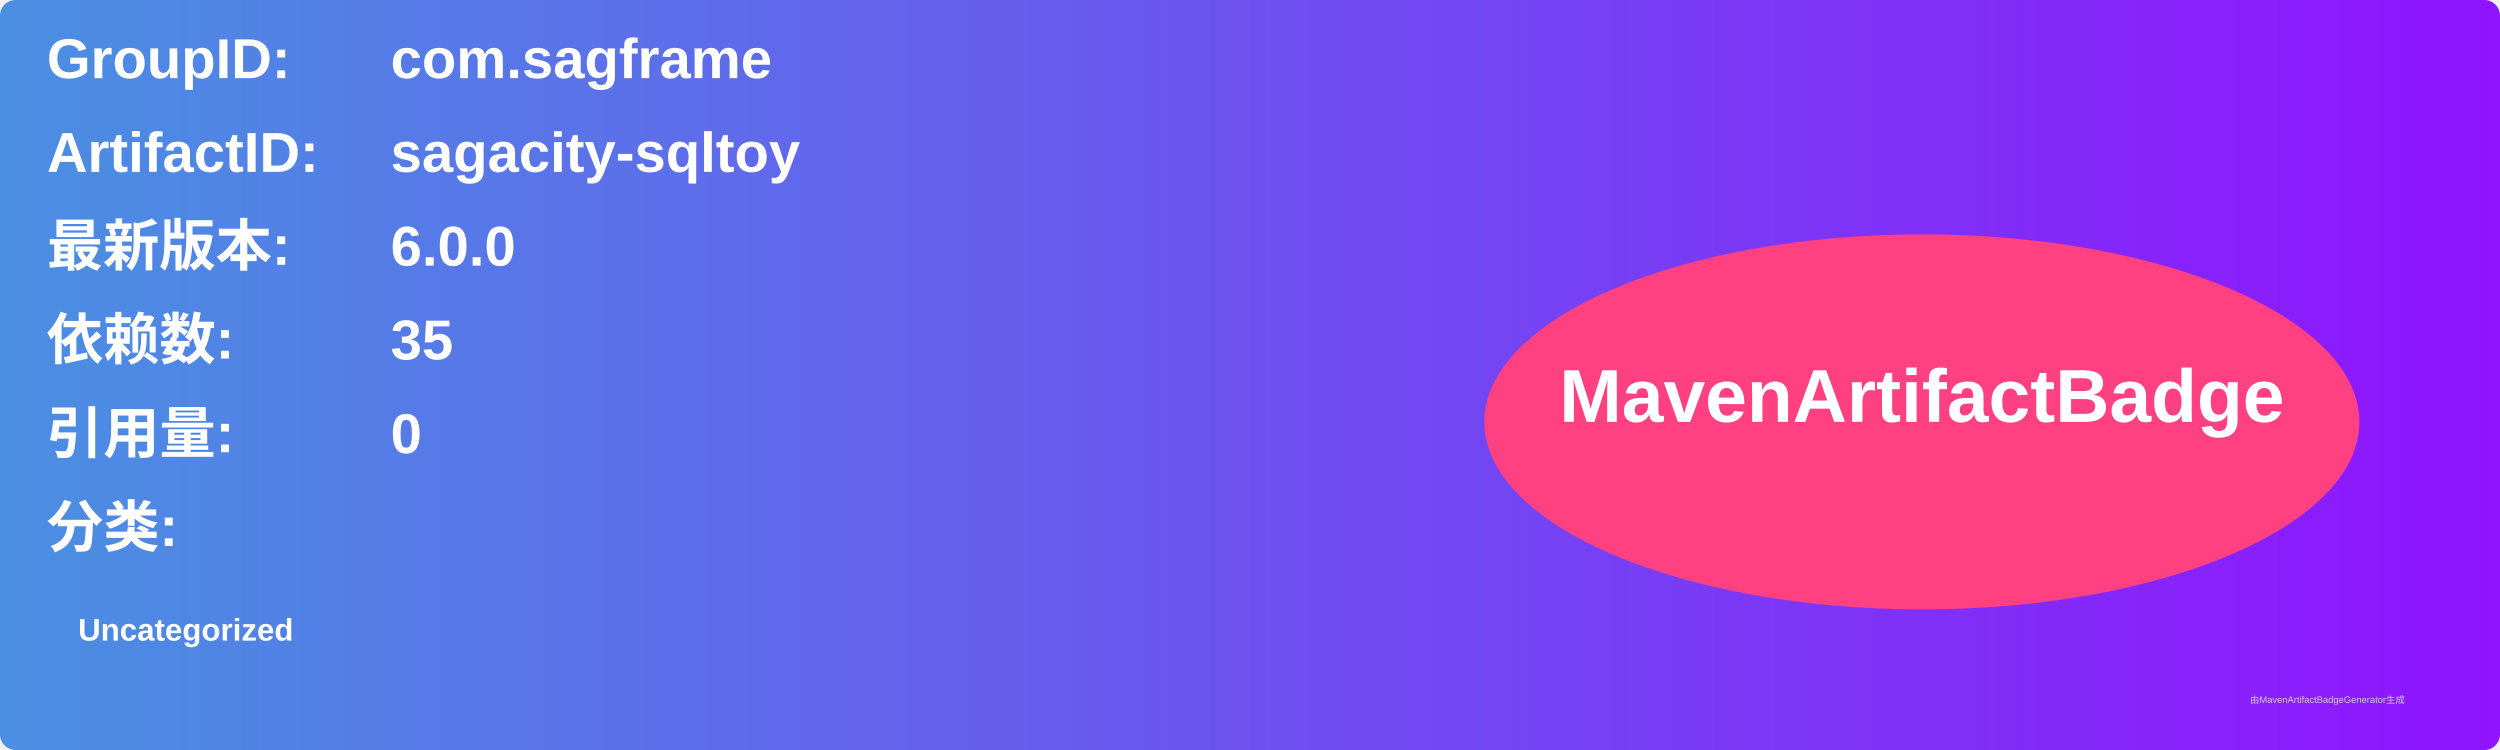
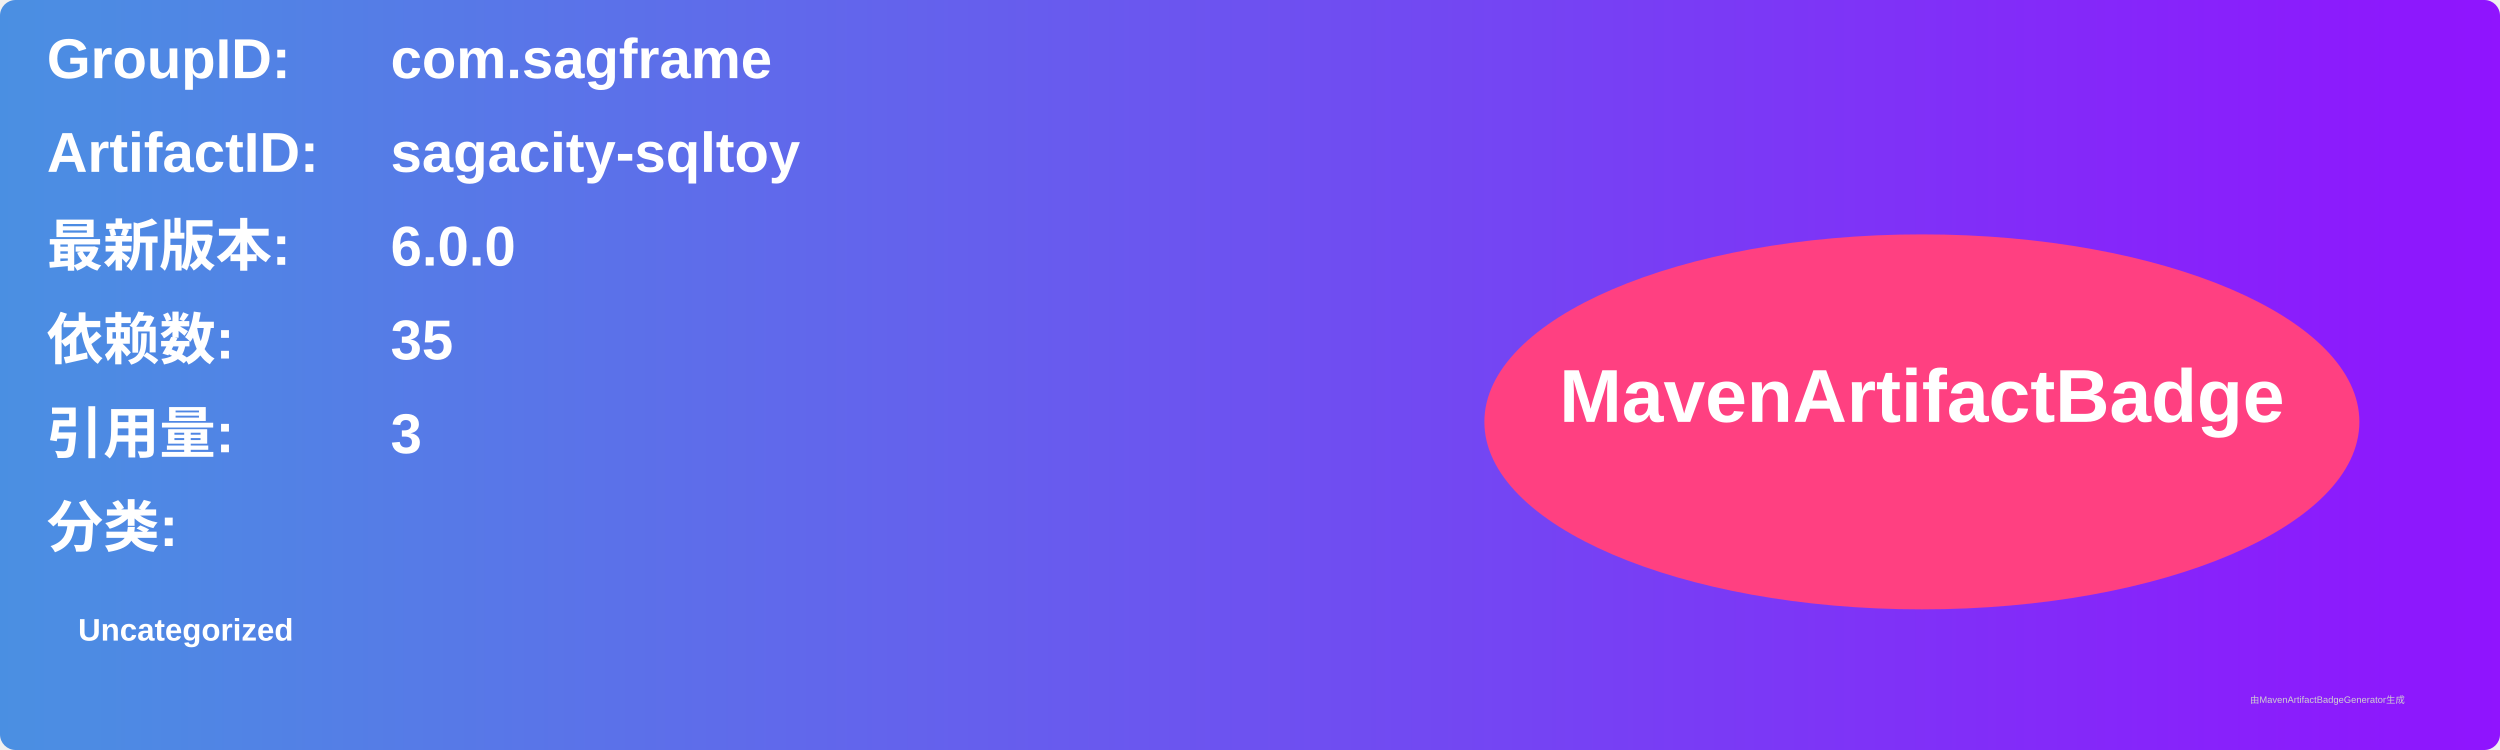
<svg xmlns="http://www.w3.org/2000/svg" width="800" height="240" viewBox="0 0 800 240">
  <linearGradient id="grad" x1="0%" y1="0%" x2="100%" y2="0%">
    <stop offset="0%" stop-color="#4a90e2" />
    <stop offset="100%" stop-color="#9013fe" />
  </linearGradient>
  <rect width="100%" height="100%" rx="5" ry="5" fill="url(#grad)" />
  <g transform="translate(15, 15)">
    <text x="0" y="10" font-family="Arial" font-size="18" fill="white" font-weight="bold" width="260">GroupID:</text>
    <text x="110" y="10" font-family="Arial" font-size="18" fill="white" font-weight="bold" width="460">com.sagframe</text>
    <text x="0" y="40" font-family="Arial" font-size="18" fill="white" font-weight="bold" width="260">ArtifactID:</text>
    <text x="110" y="40" font-family="Arial" font-size="18" fill="white" font-weight="bold" width="460">sagacity-sqltoy</text>
    <text x="0" y="70" font-family="Arial" font-size="18" fill="white" font-weight="bold">最新版本:</text>
    <text x="110" y="70" font-family="Arial" font-size="18" fill="white" font-weight="bold">
      <tspan font-weight="bold">6.0.0</tspan>
    </text>
    <text x="0" y="100" font-family="Arial" font-size="18" fill="white" font-weight="bold">依赖数: </text>
    <text x="110" y="100" font-family="Arial" font-size="18" fill="white">
      <tspan font-weight="bold">35</tspan>
    </text>
    <text x="0" y="130" font-family="Arial" font-size="18" fill="white" font-weight="bold">引用量: </text>
    <text x="110" y="130" font-family="Arial" font-size="18" fill="white">
-       <tspan font-weight="bold">0</tspan>
+       <tspan font-weight="bold">3</tspan>
    </text>
    <text x="0" y="160" font-family="Arial" font-size="18" fill="white" font-weight="bold">分类:</text>
    <text x="10" y="190" font-family="Arial" font-size="10" fill="white">
      <tspan font-weight="bold">Uncategorized</tspan>
    </text>
    <ellipse cx="600" cy="120" rx="140" ry="60" fill="#ff4081" />
    <text x="600" y="120" text-anchor="middle" font-family="Arial" font-size="24" fill="white" font-weight="bold">MavenArtifactBadge</text>
  </g>
  <text x="720" y="225" font-family="Arial" font-size="3" fill="#d0d0d0">由MavenArtifactBadgeGenerator生成</text>
</svg>
